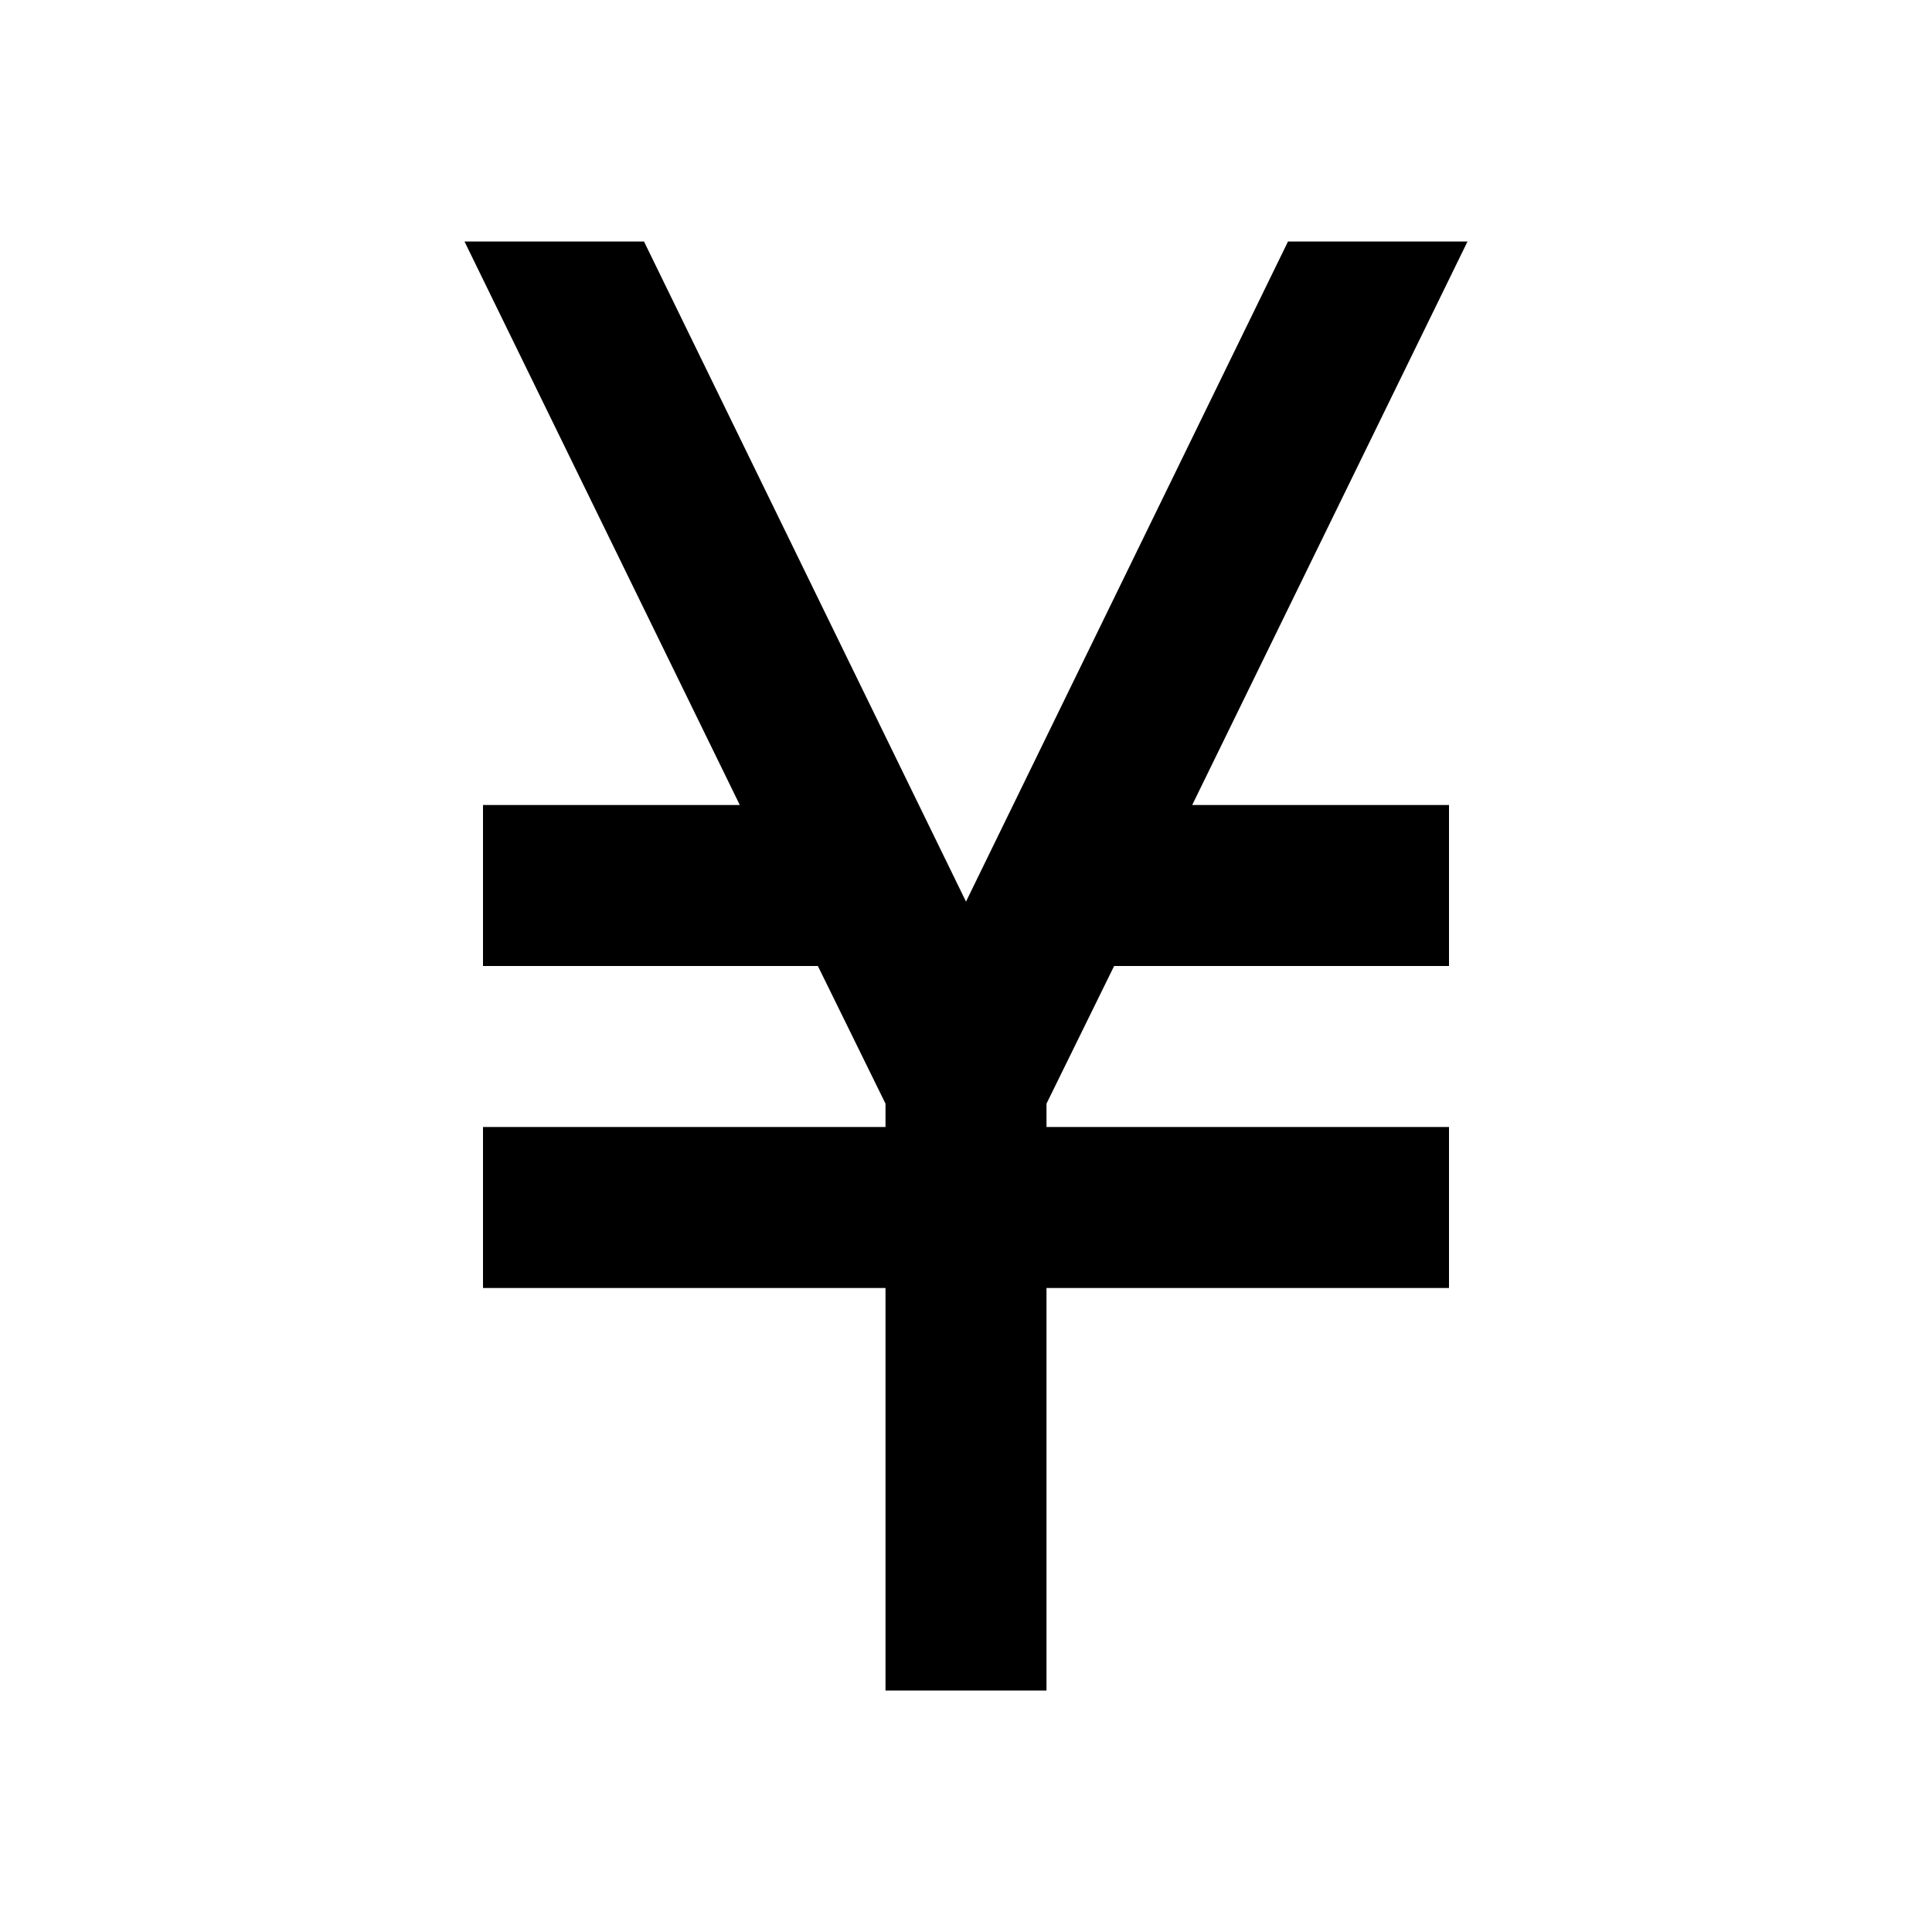
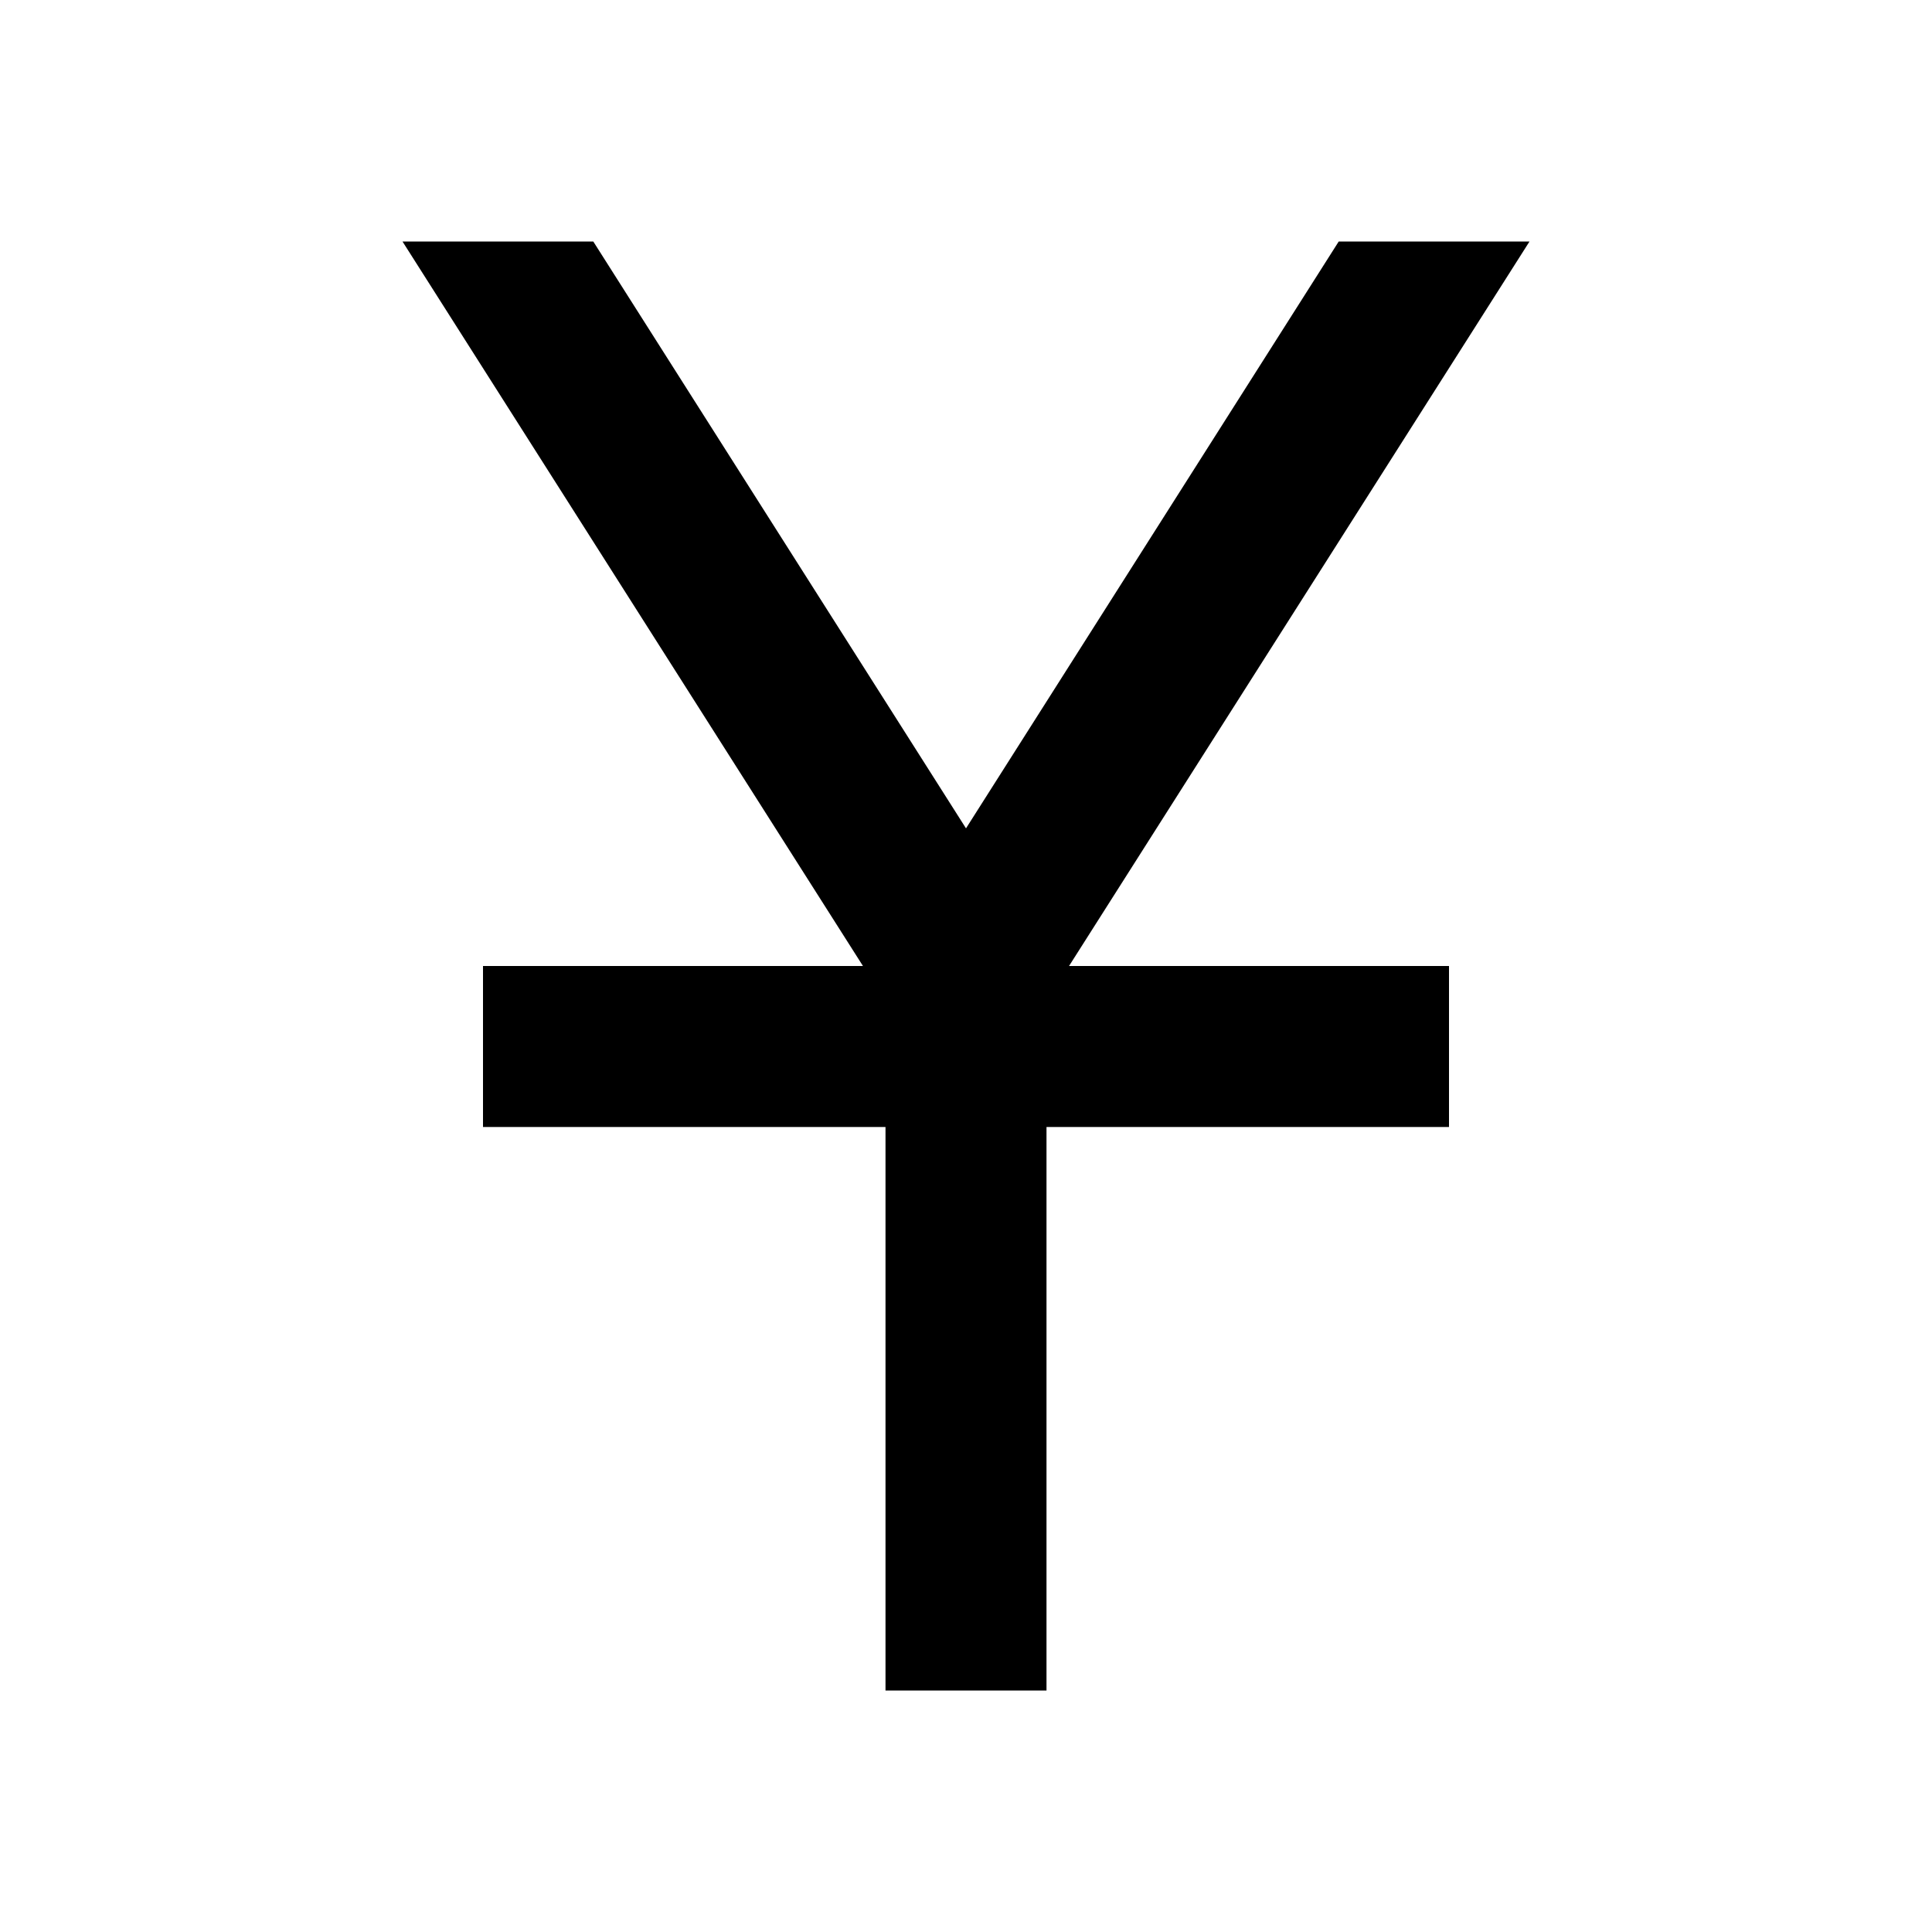
<svg xmlns="http://www.w3.org/2000/svg" width="24" height="24">
-   <path d="M11,21V16H6V14H11V13.71L10.16,12H6V10H9.19L5.77,3H8L12,11.2L16,3H18.23L14.81,10H18V12H13.84L13,13.71V14H18V16H13V21H11Z" />
+   <path d="M13.28 12H18V14H13V21H11V14H6V12H10.72L5 3H7.37L12 10.29L16.63 3H19L13.28 12Z" />
</svg>
